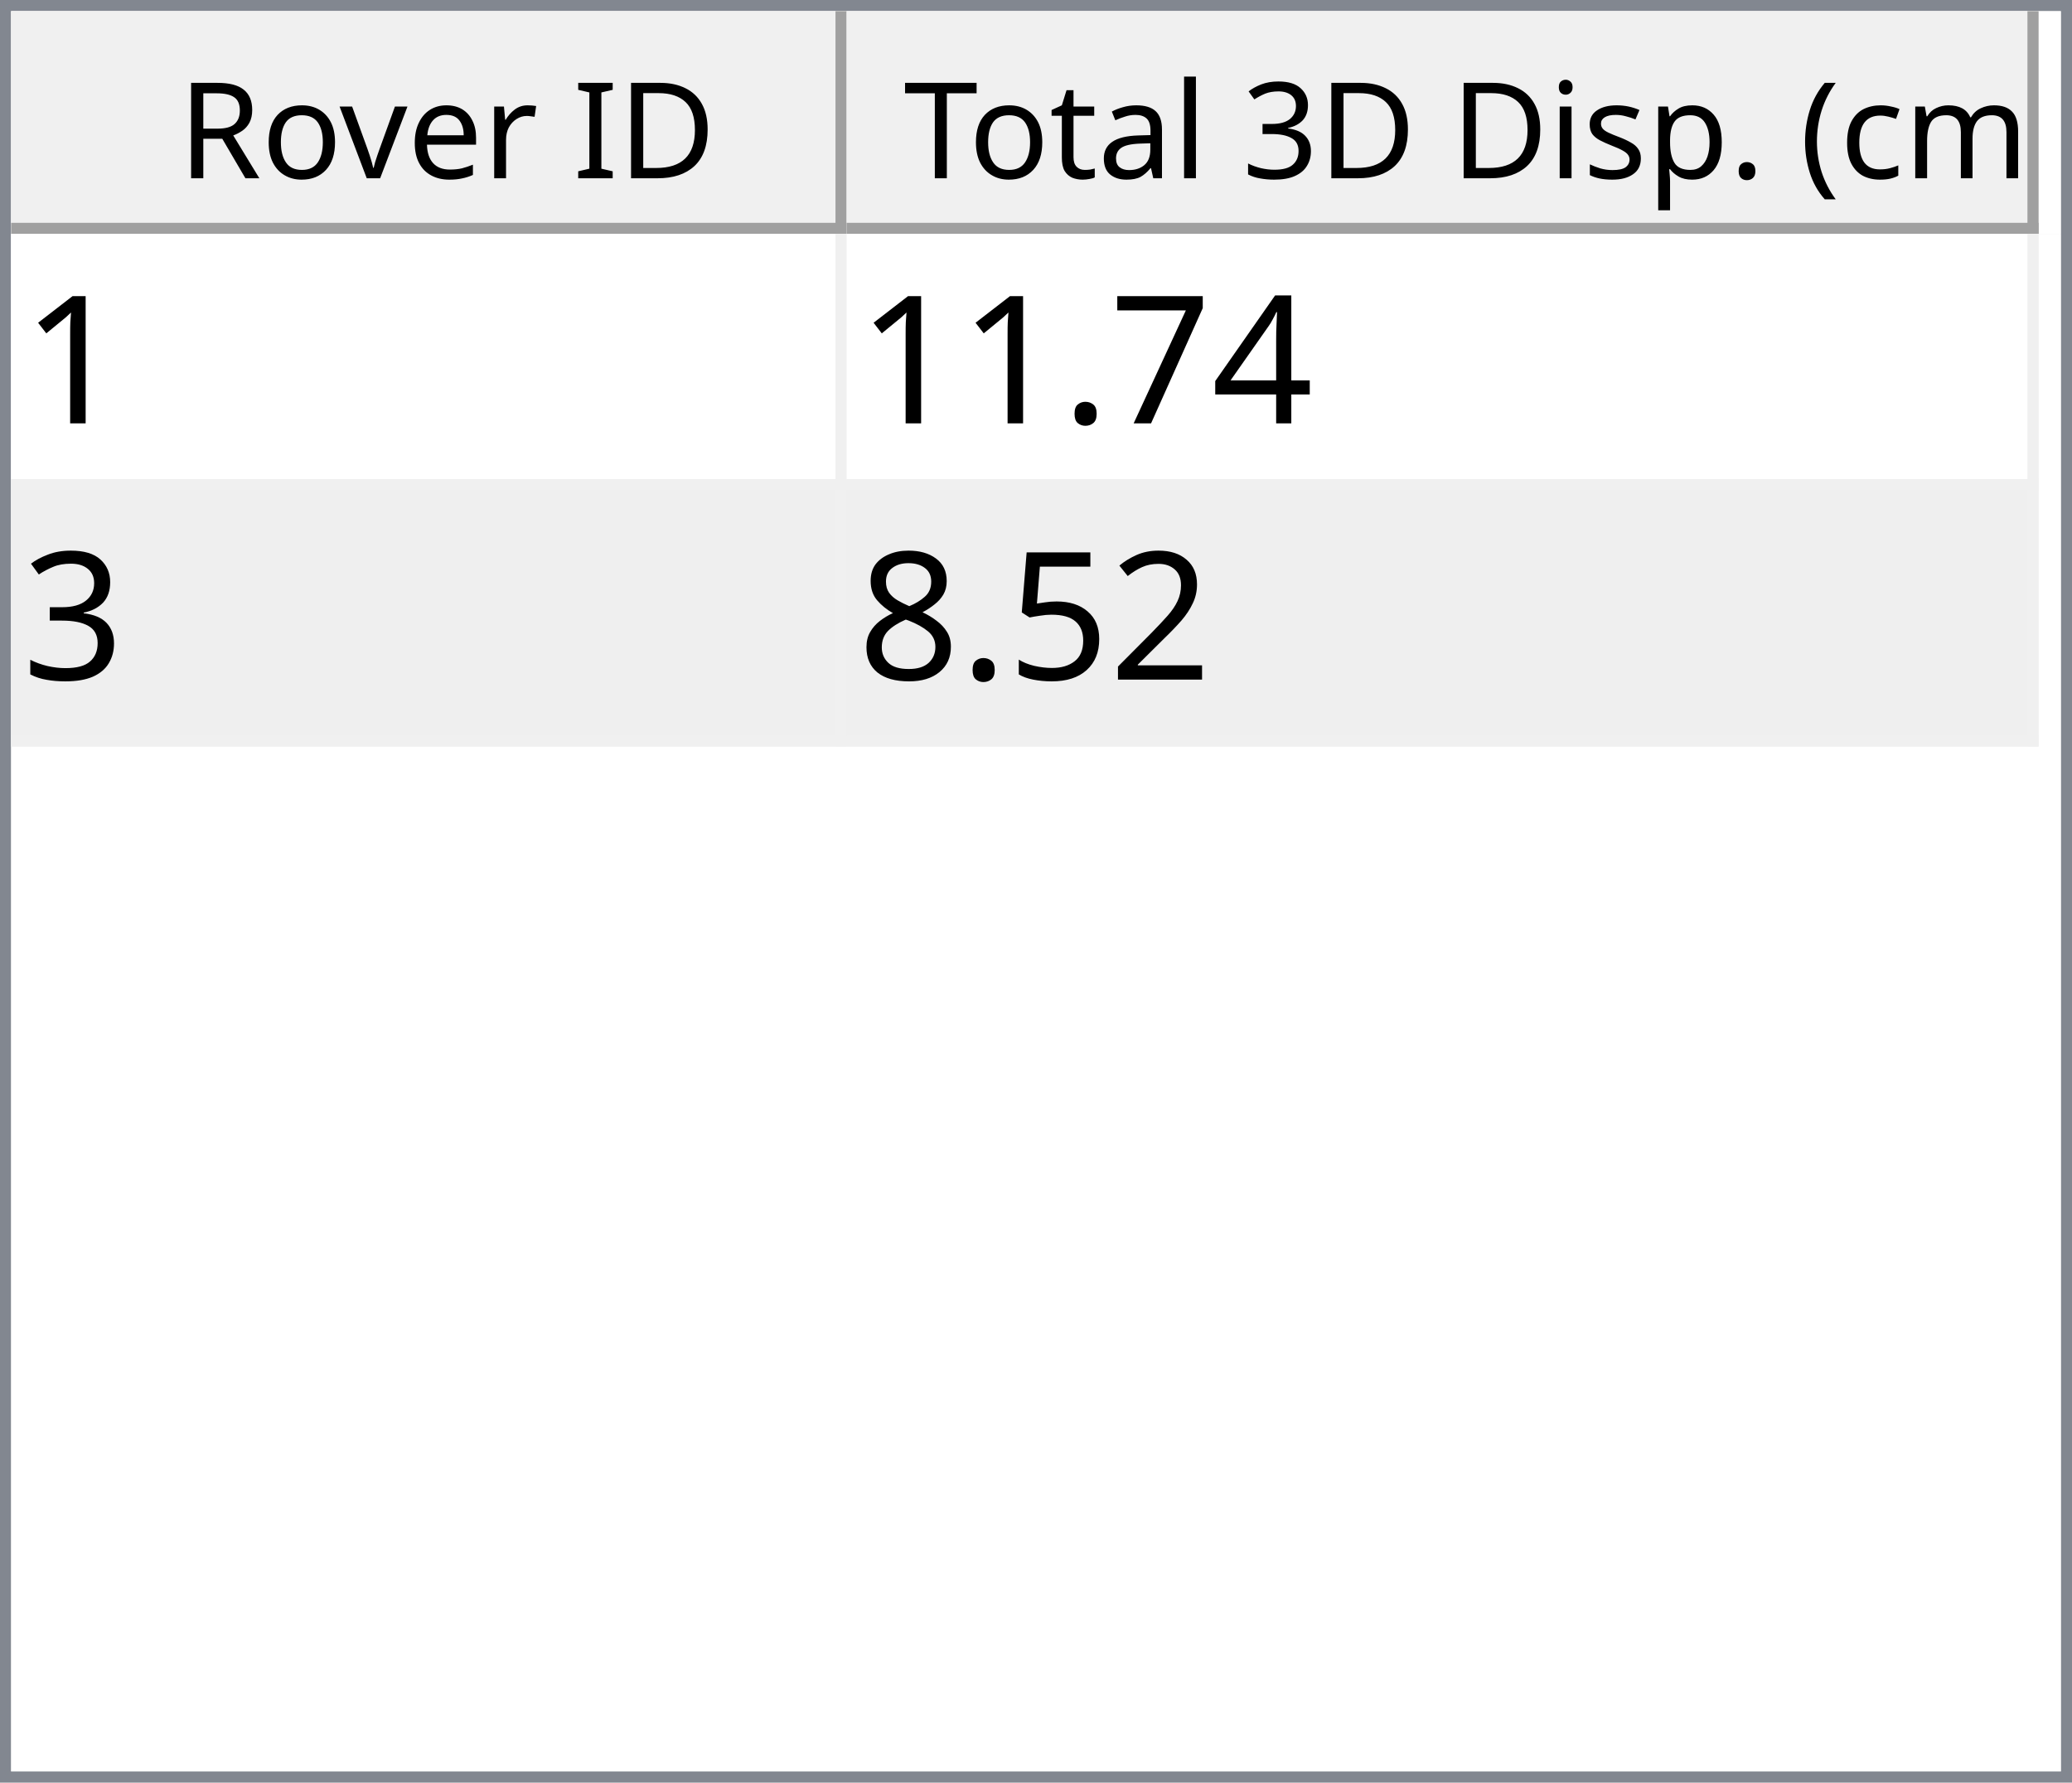
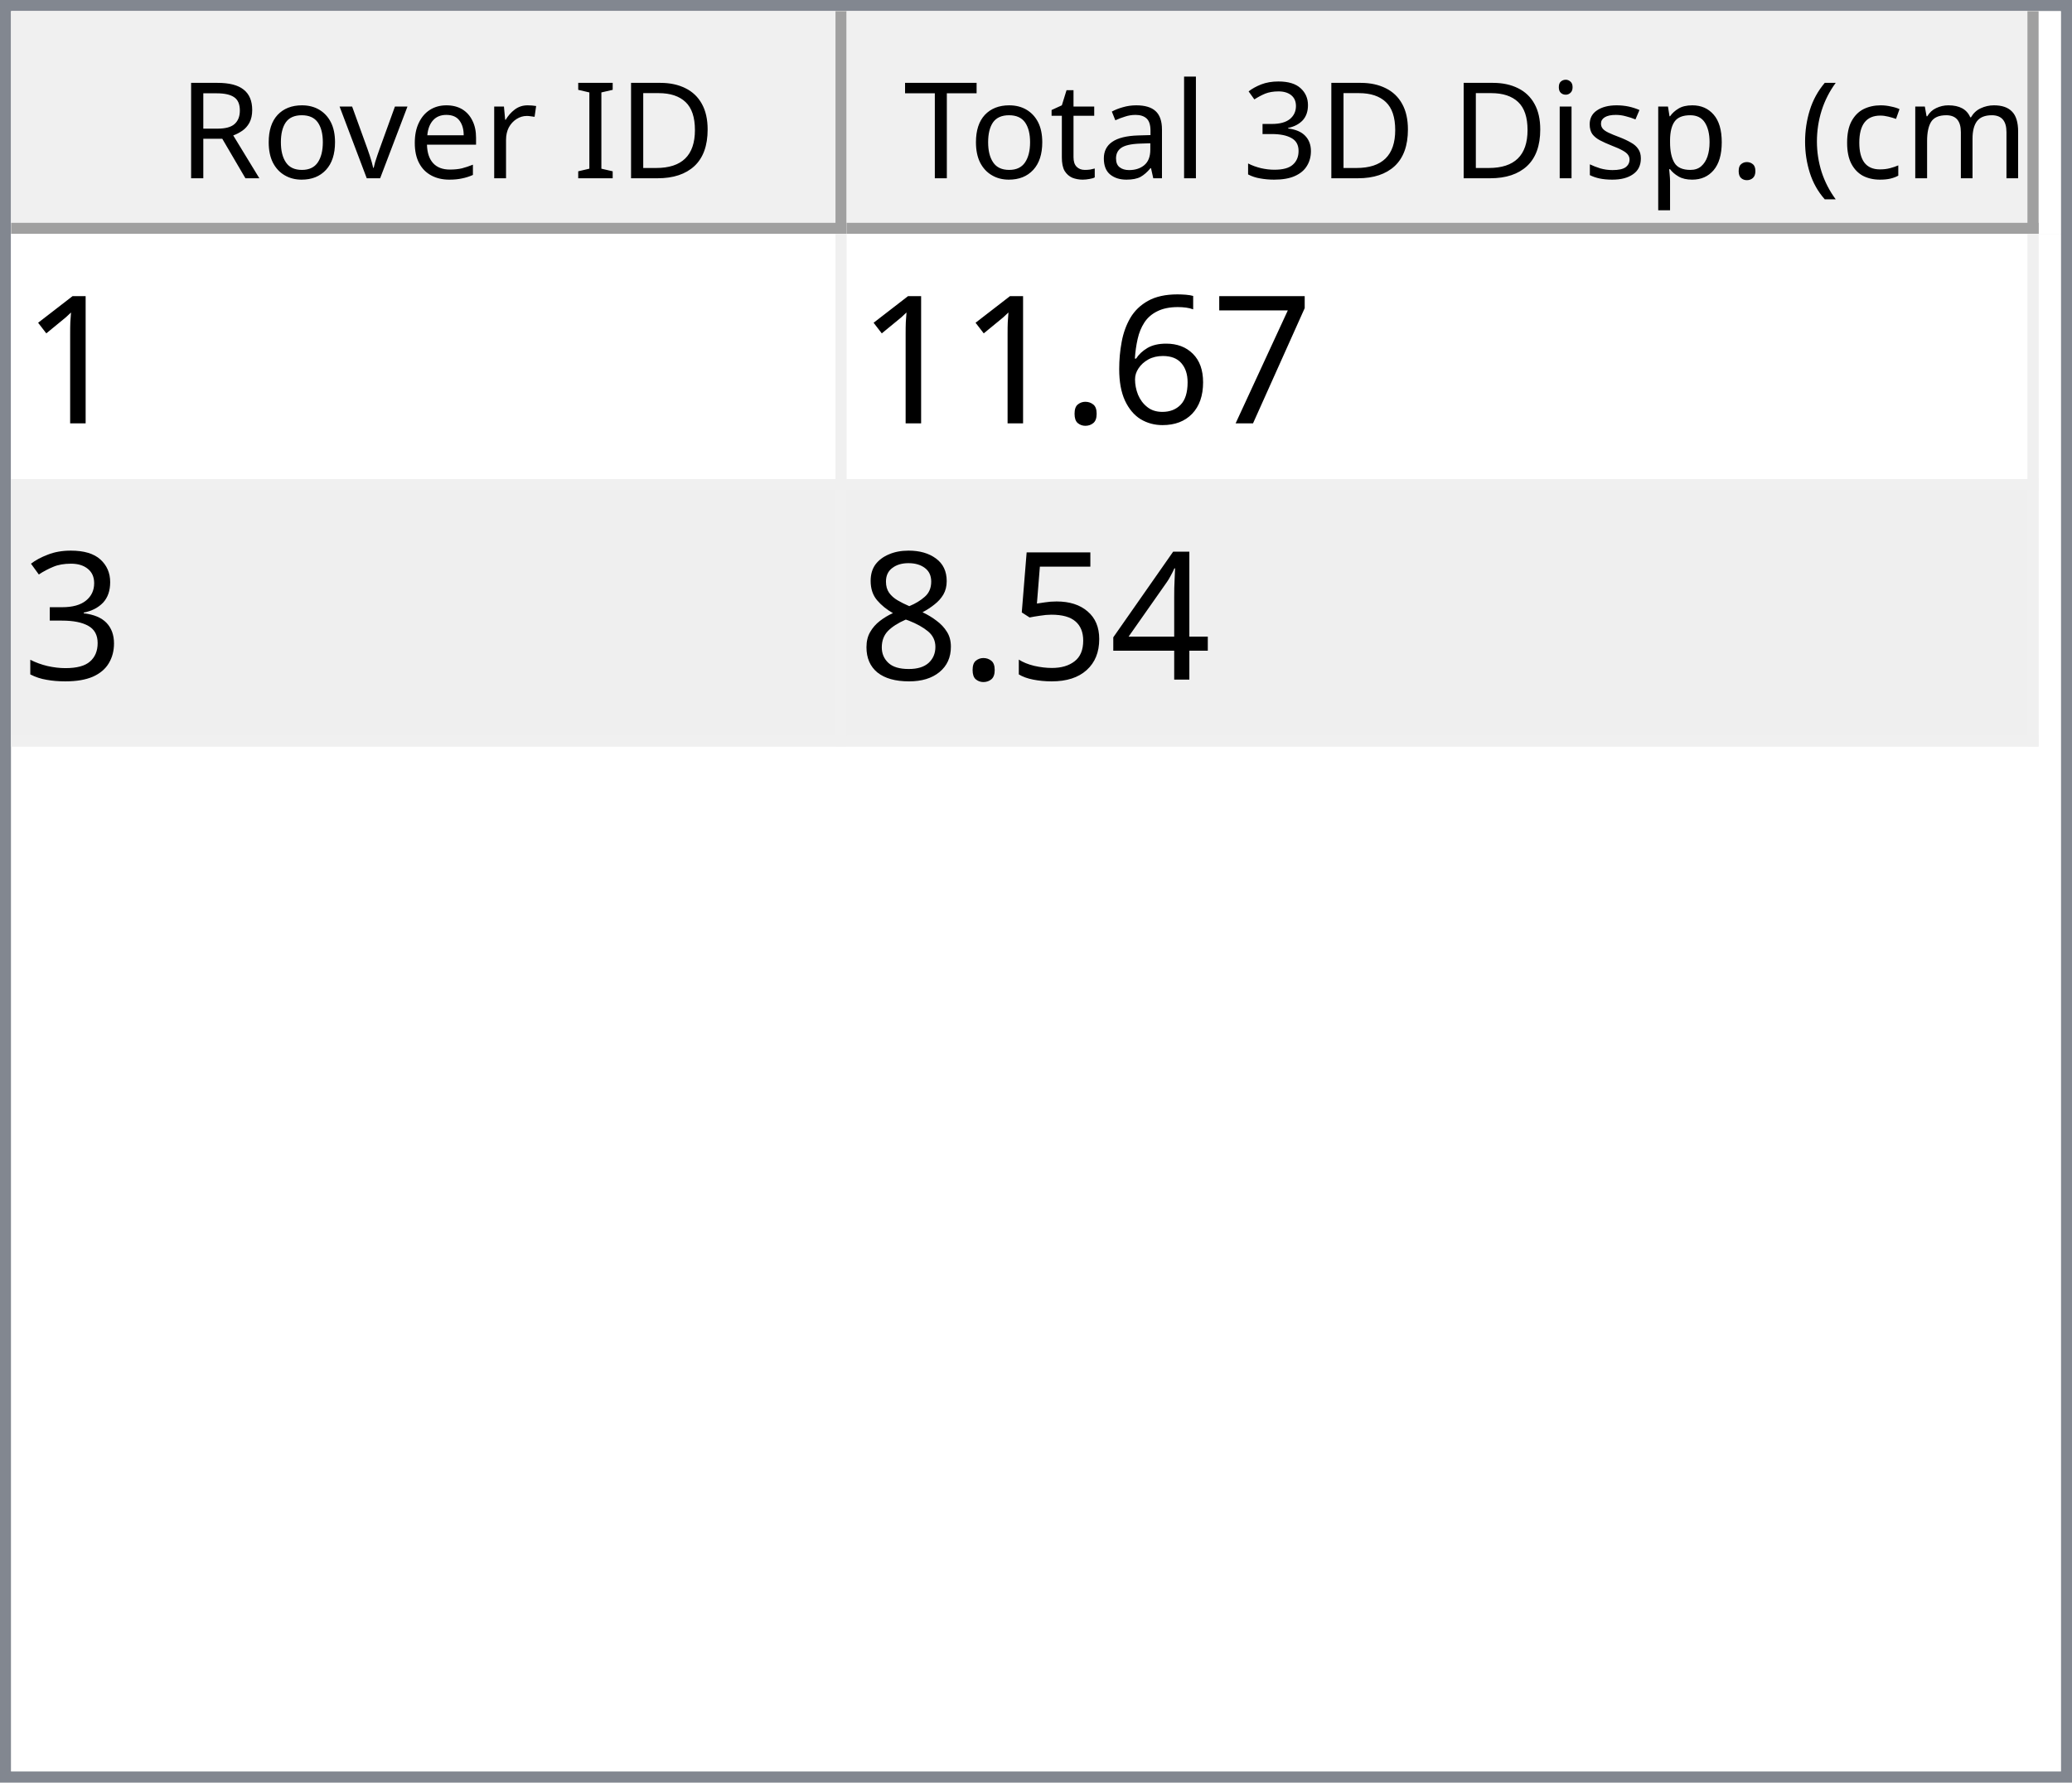
<svg xmlns="http://www.w3.org/2000/svg" style="fill-opacity:1; color-rendering:auto; color-interpolation:auto; text-rendering:auto; stroke:black; stroke-linecap:square; stroke-miterlimit:10; shape-rendering:auto; stroke-opacity:1; fill:black; stroke-dasharray:none; font-weight:normal; stroke-width:1; font-family:'Dialog'; font-style:normal; stroke-linejoin:miter; font-size:12px; stroke-dashoffset:0; image-rendering:auto;" width="186" height="160">
  <defs id="genericDefs" />
  <g>
    <defs id="defs1">
      <clipPath clipPathUnits="userSpaceOnUse" id="clipPath1">
        <path d="M0 0 L186 0 L186 160 L0 160 L0 0 Z" />
      </clipPath>
      <clipPath clipPathUnits="userSpaceOnUse" id="clipPath2">
        <path d="M0 0 L0 160 L186 160 L186 0 Z" />
      </clipPath>
      <clipPath clipPathUnits="userSpaceOnUse" id="clipPath3">
        <path d="M0 0 L0 20 L184 20 L184 0 Z" />
      </clipPath>
      <clipPath clipPathUnits="userSpaceOnUse" id="clipPath4">
        <path d="M0 0 L0 20 L75 20 L75 0 Z" />
      </clipPath>
      <clipPath clipPathUnits="userSpaceOnUse" id="clipPath5">
        <path d="M1 1 L1 19 L74 19 L74 1 Z" />
      </clipPath>
      <clipPath clipPathUnits="userSpaceOnUse" id="clipPath6">
        <path d="M0 0 L0 18 L73 18 L73 0 Z" />
      </clipPath>
      <clipPath clipPathUnits="userSpaceOnUse" id="clipPath7">
        <path d="M-0.5 -0.5 L-0.5 19.5 L74.5 19.5 L74.5 -0.5 Z" />
      </clipPath>
      <clipPath clipPathUnits="userSpaceOnUse" id="clipPath8">
        <path d="M0 0 L0 20 L107 20 L107 0 Z" />
      </clipPath>
      <clipPath clipPathUnits="userSpaceOnUse" id="clipPath9">
        <path d="M1 1 L1 19 L106 19 L106 1 Z" />
      </clipPath>
      <clipPath clipPathUnits="userSpaceOnUse" id="clipPath10">
        <path d="M0 0 L0 18 L105 18 L105 0 Z" />
      </clipPath>
      <clipPath clipPathUnits="userSpaceOnUse" id="clipPath11">
        <path d="M-0.5 -0.5 L-0.5 19.5 L106.5 19.5 L106.5 -0.5 Z" />
      </clipPath>
      <clipPath clipPathUnits="userSpaceOnUse" id="clipPath12">
        <path d="M0 0 L0 138 L184 138 L184 0 Z" />
      </clipPath>
      <clipPath clipPathUnits="userSpaceOnUse" id="clipPath13">
        <path d="M0 0 L0 46 L182 46 L182 0 Z" />
      </clipPath>
      <clipPath clipPathUnits="userSpaceOnUse" id="clipPath14">
        <path d="M-0.5 -0.5 L-0.5 45.5 L181.5 45.5 L181.5 -0.5 Z" />
      </clipPath>
      <clipPath clipPathUnits="userSpaceOnUse" id="clipPath15">
        <path d="M0 0 L0 22 L74 22 L74 0 Z" />
      </clipPath>
      <clipPath clipPathUnits="userSpaceOnUse" id="clipPath16">
        <path d="M0 0 L0 22 L106 22 L106 0 Z" />
      </clipPath>
      <font horiz-adv-x="64.551" id="font1">
        <font-face ascent="107.91" descent="25.098" units-per-em="100" style="font-style:normal; font-family:Segoe UI; font-weight:normal;" />
        <missing-glyph horiz-adv-x="64.551" d="M8.109 0 L8.109 68.266 L56.453 68.266 L56.453 0 L8.109 0 ZM15.328 7.234 L49.219 7.234 L49.219 61.031 L15.328 61.031 L15.328 7.234 Z" />
        <glyph unicode="D" horiz-adv-x="70.117" d="M9.188 0 L9.188 70.016 L28.516 70.016 Q65.531 70.016 65.531 35.891 Q65.531 19.672 55.25 9.836 Q44.969 0 27.734 0 L9.188 0 ZM17.391 62.594 L17.391 7.422 L27.828 7.422 Q41.609 7.422 49.273 14.797 Q56.938 22.172 56.938 35.688 Q56.938 62.594 28.328 62.594 L17.391 62.594 Z" />
        <glyph unicode="I" horiz-adv-x="26.611" d="M17.391 0 L9.188 0 L9.188 70.016 L17.391 70.016 L17.391 0 Z" />
        <glyph unicode=" " horiz-adv-x="27.393" d="" />
        <glyph unicode="r" horiz-adv-x="34.766" d="M34.188 41.891 Q32.078 43.5 28.125 43.5 Q23 43.5 19.555 38.672 Q16.109 33.844 16.109 25.484 L16.109 0 L8.109 0 L8.109 50 L16.109 50 L16.109 39.703 L16.312 39.703 Q18.016 44.969 21.531 47.922 Q25.047 50.875 29.391 50.875 Q32.516 50.875 34.188 50.203 L34.188 41.891 Z" />
        <glyph unicode="e" horiz-adv-x="52.295" d="M48.297 23 L12.984 23 Q13.188 14.656 17.484 10.109 Q21.781 5.562 29.297 5.562 Q37.75 5.562 44.828 11.141 L44.828 3.609 Q38.234 -1.172 27.391 -1.172 Q16.797 -1.172 10.742 5.641 Q4.688 12.453 4.688 24.812 Q4.688 36.469 11.305 43.82 Q17.922 51.172 27.734 51.172 Q37.547 51.172 42.922 44.828 Q48.297 38.484 48.297 27.203 L48.297 23 ZM40.094 29.781 Q40.047 36.719 36.75 40.578 Q33.453 44.438 27.594 44.438 Q21.922 44.438 17.969 40.383 Q14.016 36.328 13.094 29.781 L40.094 29.781 Z" />
        <glyph unicode="v" horiz-adv-x="47.9" d="M47.406 50 L27.484 0 L19.625 0 L0.688 50 L9.469 50 L22.172 13.672 Q23.578 9.672 23.922 6.688 L24.125 6.688 Q24.609 10.453 25.688 13.484 L38.969 50 L47.406 50 Z" />
        <glyph unicode="o" horiz-adv-x="58.594" d="M29 -1.172 Q17.922 -1.172 11.305 5.836 Q4.688 12.844 4.688 24.422 Q4.688 37.016 11.57 44.094 Q18.453 51.172 30.172 51.172 Q41.359 51.172 47.633 44.289 Q53.906 37.406 53.906 25.203 Q53.906 13.234 47.141 6.031 Q40.375 -1.172 29 -1.172 ZM29.594 44.438 Q21.875 44.438 17.383 39.188 Q12.891 33.938 12.891 24.703 Q12.891 15.828 17.43 10.695 Q21.969 5.562 29.594 5.562 Q37.359 5.562 41.531 10.594 Q45.703 15.625 45.703 24.906 Q45.703 34.281 41.531 39.359 Q37.359 44.438 29.594 44.438 Z" />
        <glyph unicode="R" horiz-adv-x="59.814" d="M59.375 0 L49.609 0 L37.891 19.625 Q36.281 22.359 34.766 24.289 Q33.25 26.219 31.664 27.438 Q30.078 28.656 28.25 29.219 Q26.422 29.781 24.125 29.781 L17.391 29.781 L17.391 0 L9.188 0 L9.188 70.016 L30.078 70.016 Q34.672 70.016 38.555 68.867 Q42.438 67.719 45.289 65.375 Q48.141 63.031 49.758 59.547 Q51.375 56.062 51.375 51.375 Q51.375 47.703 50.273 44.656 Q49.172 41.609 47.148 39.211 Q45.125 36.812 42.266 35.133 Q39.406 33.453 35.844 32.516 L35.844 32.328 Q37.594 31.547 38.891 30.547 Q40.188 29.547 41.359 28.18 Q42.531 26.812 43.68 25.078 Q44.828 23.344 46.234 21.047 L59.375 0 ZM17.391 62.594 L17.391 37.203 L28.516 37.203 Q31.594 37.203 34.203 38.133 Q36.812 39.062 38.719 40.797 Q40.625 42.531 41.703 45.047 Q42.781 47.562 42.781 50.688 Q42.781 56.297 39.141 59.445 Q35.5 62.594 28.609 62.594 L17.391 62.594 Z" />
        <glyph unicode=")" horiz-adv-x="30.176" d="M8.297 -15.922 L1.172 -15.922 Q16.406 2.344 16.406 26.812 Q16.406 51.469 1.078 70.016 L8.297 70.016 Q23.531 52.156 23.531 26.703 Q23.531 1.375 8.297 -15.922 Z" />
        <glyph unicode="m" horiz-adv-x="86.133" d="M79.109 0 L71.094 0 L71.094 28.719 Q71.094 37.016 68.531 40.727 Q65.969 44.438 59.906 44.438 Q54.781 44.438 51.195 39.75 Q47.609 35.062 47.609 28.516 L47.609 0 L39.594 0 L39.594 29.688 Q39.594 44.438 28.219 44.438 Q22.953 44.438 19.531 40.016 Q16.109 35.594 16.109 28.516 L16.109 0 L8.109 0 L8.109 50 L16.109 50 L16.109 42.094 L16.312 42.094 Q21.625 51.172 31.844 51.172 Q36.969 51.172 40.773 48.312 Q44.578 45.453 46 40.828 Q51.562 51.172 62.594 51.172 Q79.109 51.172 79.109 30.812 L79.109 0 Z" />
        <glyph unicode="c" horiz-adv-x="46.191" d="M42.188 2.297 Q36.422 -1.172 28.516 -1.172 Q17.828 -1.172 11.258 5.789 Q4.688 12.75 4.688 23.828 Q4.688 36.188 11.766 43.68 Q18.844 51.172 30.672 51.172 Q37.25 51.172 42.281 48.734 L42.281 40.531 Q36.719 44.438 30.375 44.438 Q22.703 44.438 17.797 38.945 Q12.891 33.453 12.891 24.516 Q12.891 15.719 17.508 10.641 Q22.125 5.562 29.891 5.562 Q36.422 5.562 42.188 9.906 L42.188 2.297 Z" />
        <glyph unicode="(" horiz-adv-x="30.176" d="M29.109 -15.922 L21.969 -15.922 Q6.844 1.375 6.844 26.703 Q6.844 52.156 21.969 70.016 L29.203 70.016 Q13.875 51.469 13.875 26.812 Q13.875 2.344 29.109 -15.922 Z" />
        <glyph unicode="." horiz-adv-x="21.68" d="M10.891 -1.078 Q8.641 -1.078 7.055 0.539 Q5.469 2.156 5.469 4.391 Q5.469 6.641 7.055 8.273 Q8.641 9.906 10.891 9.906 Q13.188 9.906 14.797 8.273 Q16.406 6.641 16.406 4.391 Q16.406 2.156 14.797 0.539 Q13.188 -1.078 10.891 -1.078 Z" />
        <glyph unicode="p" horiz-adv-x="58.789" d="M16.312 7.234 L16.109 7.234 L16.109 -23 L8.109 -23 L8.109 50 L16.109 50 L16.109 41.219 L16.312 41.219 Q22.219 51.172 33.594 51.172 Q43.266 51.172 48.688 44.461 Q54.109 37.75 54.109 26.469 Q54.109 13.922 48 6.375 Q41.891 -1.172 31.297 -1.172 Q21.578 -1.172 16.312 7.234 ZM16.109 27.391 L16.109 20.406 Q16.109 14.203 20.141 9.883 Q24.172 5.562 30.375 5.562 Q37.641 5.562 41.773 11.133 Q45.906 16.703 45.906 26.609 Q45.906 34.969 42.047 39.703 Q38.188 44.438 31.594 44.438 Q24.609 44.438 20.359 39.578 Q16.109 34.719 16.109 27.391 Z" />
        <glyph unicode="s" horiz-adv-x="42.432" d="M5.078 1.812 L5.078 10.406 Q11.625 5.562 19.484 5.562 Q30.031 5.562 30.031 12.594 Q30.031 14.594 29.125 15.992 Q28.219 17.391 26.68 18.461 Q25.141 19.531 23.07 20.383 Q21 21.234 18.609 22.172 Q15.281 23.484 12.766 24.828 Q10.25 26.172 8.57 27.859 Q6.891 29.547 6.031 31.695 Q5.172 33.844 5.172 36.719 Q5.172 40.234 6.789 42.945 Q8.406 45.656 11.086 47.484 Q13.766 49.312 17.211 50.242 Q20.656 51.172 24.312 51.172 Q30.812 51.172 35.938 48.922 L35.938 40.828 Q30.422 44.438 23.25 44.438 Q21 44.438 19.195 43.922 Q17.391 43.406 16.094 42.477 Q14.797 41.547 14.086 40.258 Q13.375 38.969 13.375 37.406 Q13.375 35.453 14.086 34.133 Q14.797 32.812 16.164 31.789 Q17.531 30.766 19.484 29.938 Q21.438 29.109 23.922 28.125 Q27.25 26.859 29.883 25.516 Q32.516 24.172 34.375 22.484 Q36.234 20.797 37.234 18.602 Q38.234 16.406 38.234 13.375 Q38.234 9.672 36.602 6.938 Q34.969 4.203 32.234 2.398 Q29.5 0.594 25.93 -0.289 Q22.359 -1.172 18.453 -1.172 Q10.75 -1.172 5.078 1.812 Z" />
        <glyph unicode="i" horiz-adv-x="24.219" d="M12.203 62.703 Q10.062 62.703 8.547 64.164 Q7.031 65.625 7.031 67.875 Q7.031 70.125 8.547 71.609 Q10.062 73.094 12.203 73.094 Q14.406 73.094 15.945 71.609 Q17.484 70.125 17.484 67.875 Q17.484 65.719 15.945 64.211 Q14.406 62.703 12.203 62.703 ZM16.109 0 L8.109 0 L8.109 50 L16.109 50 L16.109 0 Z" />
        <glyph unicode="3" horiz-adv-x="53.906" d="M46.531 19.828 Q46.531 15.094 44.75 11.211 Q42.969 7.328 39.719 4.57 Q36.469 1.812 31.93 0.297 Q27.391 -1.219 21.922 -1.219 Q11.922 -1.219 6 2.594 L6 11.188 Q13.094 5.609 22.219 5.609 Q25.875 5.609 28.828 6.539 Q31.781 7.469 33.906 9.227 Q36.031 10.984 37.18 13.477 Q38.328 15.969 38.328 19.094 Q38.328 32.812 18.797 32.812 L12.984 32.812 L12.984 39.594 L18.5 39.594 Q35.797 39.594 35.797 52.484 Q35.797 64.406 22.609 64.406 Q15.188 64.406 8.688 59.422 L8.688 67.188 Q15.375 71.188 24.609 71.188 Q29 71.188 32.57 69.969 Q36.141 68.75 38.68 66.555 Q41.219 64.359 42.609 61.281 Q44 58.203 44 54.5 Q44 40.672 30.031 36.719 L30.031 36.531 Q33.594 36.141 36.625 34.797 Q39.656 33.453 41.852 31.305 Q44.047 29.156 45.289 26.25 Q46.531 23.344 46.531 19.828 Z" />
        <glyph unicode="l" horiz-adv-x="24.219" d="M16.109 0 L8.109 0 L8.109 74.031 L16.109 74.031 L16.109 0 Z" />
        <glyph unicode="a" horiz-adv-x="50.879" d="M43.891 0 L35.891 0 L35.891 7.812 L35.688 7.812 Q30.469 -1.172 20.312 -1.172 Q12.844 -1.172 8.617 2.781 Q4.391 6.734 4.391 13.281 Q4.391 27.297 20.906 29.594 L35.891 31.688 Q35.891 44.438 25.594 44.438 Q16.547 44.438 9.281 38.281 L9.281 46.484 Q16.656 51.172 26.266 51.172 Q43.891 51.172 43.891 32.516 L43.891 0 ZM35.891 25.297 L23.828 23.641 Q18.266 22.859 15.43 20.875 Q12.594 18.891 12.594 13.875 Q12.594 10.203 15.211 7.883 Q17.828 5.562 22.172 5.562 Q28.125 5.562 32.008 9.742 Q35.891 13.922 35.891 20.312 L35.891 25.297 Z" />
        <glyph unicode="t" horiz-adv-x="33.887" d="M31.297 0.484 Q28.469 -1.078 23.828 -1.078 Q10.688 -1.078 10.688 13.578 L10.688 43.172 L2.094 43.172 L2.094 50 L10.688 50 L10.688 62.203 L18.703 64.797 L18.703 50 L31.297 50 L31.297 43.172 L18.703 43.172 L18.703 14.984 Q18.703 9.969 20.414 7.82 Q22.125 5.672 26.078 5.672 Q29.109 5.672 31.297 7.328 L31.297 0.484 Z" />
        <glyph unicode="T" horiz-adv-x="52.393" d="M50.594 62.594 L30.375 62.594 L30.375 0 L22.172 0 L22.172 62.594 L2 62.594 L2 70.016 L50.594 70.016 L50.594 62.594 Z" />
      </font>
      <font horiz-adv-x="75.0" id="font2">
        <font-face ascent="100.537" descent="21.973" units-per-em="100" style="font-style:normal; font-family:sans-serif; font-weight:normal;" />
        <missing-glyph horiz-adv-x="75.0" d="M12.5 0 L12.5 62.5 L62.5 62.5 L62.5 0 L12.5 0 ZM14.062 1.562 L60.938 1.562 L60.938 60.938 L14.062 60.938 L14.062 1.562 Z" />
        <glyph unicode="1" horiz-adv-x="55.615" d="M37.25 0 L28.469 0 L28.469 56 Q25.297 52.984 20.141 49.953 Q14.984 46.922 10.891 45.406 L10.891 53.906 Q18.266 57.375 23.781 62.305 Q29.297 67.234 31.594 71.875 L37.25 71.875 L37.25 0 Z" />
-         <glyph unicode="4" horiz-adv-x="55.615" d="M32.328 0 L32.328 17.141 L1.266 17.141 L1.266 25.203 L33.938 71.578 L41.109 71.578 L41.109 25.203 L50.781 25.203 L50.781 17.141 L41.109 17.141 L41.109 0 L32.328 0 ZM32.328 25.203 L32.328 57.469 L9.906 25.203 L32.328 25.203 Z" />
        <glyph unicode="7" horiz-adv-x="55.615" d="M4.734 62.203 L4.734 70.656 L51.078 70.656 L51.078 63.812 Q44.234 56.547 37.523 44.484 Q30.812 32.422 27.156 19.672 Q24.516 10.688 23.781 0 L14.75 0 Q14.891 8.453 18.062 20.414 Q21.234 32.375 27.172 43.484 Q33.109 54.594 39.797 62.203 L4.734 62.203 Z" />
+         <glyph unicode="6" horiz-adv-x="55.615" d="M49.75 54.047 L41.016 53.375 Q39.844 58.547 37.703 60.891 Q34.125 64.656 28.906 64.656 Q24.703 64.656 21.531 62.312 Q17.391 59.281 14.992 53.469 Q12.594 47.656 12.5 36.922 Q15.672 41.75 20.266 44.094 Q24.859 46.438 29.891 46.438 Q38.672 46.438 44.852 39.969 Q51.031 33.5 51.031 23.25 Q51.031 16.5 48.125 10.719 Q45.219 4.938 40.141 1.859 Q35.062 -1.219 28.609 -1.219 Q17.625 -1.219 10.695 6.859 Q3.766 14.938 3.766 33.5 Q3.766 54.25 11.422 63.672 Q18.109 71.875 29.438 71.875 Q37.891 71.875 43.289 67.141 Q48.688 62.406 49.75 54.047 ZM13.875 23.188 Q13.875 18.656 15.797 14.508 Q17.719 10.359 21.188 8.18 Q24.656 6 28.469 6 Q34.031 6 38.039 10.492 Q42.047 14.984 42.047 22.703 Q42.047 30.125 38.086 34.398 Q34.125 38.672 28.125 38.672 Q22.172 38.672 18.023 34.398 Q13.875 30.125 13.875 23.188 Z" />
        <glyph unicode="." horiz-adv-x="27.783" d="M9.078 0 L9.078 10.016 L19.094 10.016 L19.094 0 L9.078 0 Z" />
        <glyph unicode="3" horiz-adv-x="55.615" d="M4.203 18.891 L12.984 20.062 Q14.5 12.594 18.141 9.297 Q21.781 6 27 6 Q33.203 6 37.477 10.297 Q41.75 14.594 41.75 20.953 Q41.75 27 37.797 30.93 Q33.844 34.859 27.734 34.859 Q25.25 34.859 21.531 33.891 L22.516 41.609 Q23.391 41.5 23.922 41.5 Q29.547 41.5 34.039 44.43 Q38.531 47.359 38.531 53.469 Q38.531 58.297 35.258 61.477 Q31.984 64.656 26.812 64.656 Q21.688 64.656 18.266 61.43 Q14.844 58.203 13.875 51.766 L5.078 53.328 Q6.688 62.156 12.398 67.016 Q18.109 71.875 26.609 71.875 Q32.469 71.875 37.398 69.359 Q42.328 66.844 44.945 62.5 Q47.562 58.156 47.562 53.266 Q47.562 48.641 45.07 44.828 Q42.578 41.016 37.703 38.766 Q44.047 37.312 47.562 32.695 Q51.078 28.078 51.078 21.141 Q51.078 11.766 44.242 5.25 Q37.406 -1.266 26.953 -1.266 Q17.531 -1.266 11.305 4.352 Q5.078 9.969 4.203 18.891 Z" />
-         <glyph unicode="2" horiz-adv-x="55.615" d="M50.344 8.453 L50.344 0 L3.031 0 Q2.938 3.172 4.047 6.109 Q5.859 10.938 9.836 15.625 Q13.812 20.312 21.344 26.469 Q33.016 36.031 37.117 41.625 Q41.219 47.219 41.219 52.203 Q41.219 57.422 37.477 61.008 Q33.734 64.594 27.734 64.594 Q21.391 64.594 17.578 60.789 Q13.766 56.984 13.719 50.25 L4.688 51.172 Q5.609 61.281 11.664 66.578 Q17.719 71.875 27.938 71.875 Q38.234 71.875 44.242 66.164 Q50.25 60.453 50.25 52 Q50.25 47.703 48.492 43.555 Q46.734 39.406 42.656 34.812 Q38.578 30.219 29.109 22.219 Q21.188 15.578 18.945 13.211 Q16.703 10.844 15.234 8.453 L50.344 8.453 Z" />
+         <glyph unicode="4" horiz-adv-x="55.615" d="M32.328 0 L32.328 17.141 L1.266 17.141 L1.266 25.203 L33.938 71.578 L41.109 71.578 L41.109 25.203 L50.781 25.203 L50.781 17.141 L41.109 17.141 L41.109 0 L32.328 0 ZM32.328 25.203 L32.328 57.469 L9.906 25.203 L32.328 25.203 Z" />
        <glyph unicode="5" horiz-adv-x="55.615" d="M4.156 18.75 L13.375 19.531 Q14.406 12.797 18.141 9.398 Q21.875 6 27.156 6 Q33.5 6 37.891 10.789 Q42.281 15.578 42.281 23.484 Q42.281 31 38.062 35.352 Q33.844 39.703 27 39.703 Q22.75 39.703 19.336 37.773 Q15.922 35.844 13.969 32.766 L5.719 33.844 L12.641 70.609 L48.25 70.609 L48.25 62.203 L19.672 62.203 L15.828 42.969 Q22.266 47.469 29.344 47.469 Q38.719 47.469 45.164 40.969 Q51.609 34.469 51.609 24.266 Q51.609 14.547 45.953 7.469 Q39.062 -1.219 27.156 -1.219 Q17.391 -1.219 11.211 4.25 Q5.031 9.719 4.156 18.75 Z" />
        <glyph unicode="8" horiz-adv-x="55.615" d="M17.672 38.812 Q12.203 40.828 9.57 44.539 Q6.938 48.25 6.938 53.422 Q6.938 61.234 12.555 66.555 Q18.172 71.875 27.484 71.875 Q36.859 71.875 42.578 66.43 Q48.297 60.984 48.297 53.172 Q48.297 48.188 45.68 44.508 Q43.062 40.828 37.75 38.812 Q44.344 36.672 47.781 31.883 Q51.219 27.094 51.219 20.453 Q51.219 11.281 44.727 5.031 Q38.234 -1.219 27.641 -1.219 Q17.047 -1.219 10.547 5.055 Q4.047 11.328 4.047 20.703 Q4.047 27.688 7.594 32.398 Q11.141 37.109 17.672 38.812 ZM15.922 53.719 Q15.922 48.641 19.195 45.414 Q22.469 42.188 27.688 42.188 Q32.766 42.188 36.016 45.383 Q39.266 48.578 39.266 53.219 Q39.266 58.062 35.914 61.359 Q32.562 64.656 27.594 64.656 Q22.562 64.656 19.242 61.43 Q15.922 58.203 15.922 53.719 ZM13.094 20.656 Q13.094 16.891 14.875 13.375 Q16.656 9.859 20.172 7.93 Q23.688 6 27.734 6 Q34.031 6 38.133 10.055 Q42.234 14.109 42.234 20.359 Q42.234 26.703 38.016 30.859 Q33.797 35.016 27.438 35.016 Q21.234 35.016 17.164 30.914 Q13.094 26.812 13.094 20.656 Z" />
      </font>
    </defs>
    <g style="fill:white; stroke:white;">
      <rect x="0" y="0" width="186" style="clip-path:url(#clipPath1); stroke:none;" height="160" />
    </g>
    <g style="fill:white; text-rendering:optimizeSpeed; color-rendering:optimizeSpeed; image-rendering:optimizeSpeed; shape-rendering:crispEdges; stroke:white; color-interpolation:sRGB;">
      <rect x="0" width="186" height="160" y="0" style="stroke:none;" />
      <path style="stroke:none;" d="M0 160 L186 160 L186 0 L0 0 Z" />
    </g>
    <g style="fill:rgb(240,240,240); font-family:'Segoe UI'; stroke:rgb(240,240,240);">
      <rect x="0" y="0" width="186" style="clip-path:url(#clipPath2); stroke:none;" height="160" />
    </g>
    <g style="fill:rgb(130,135,144); font-family:'Segoe UI'; stroke:rgb(130,135,144);">
      <path d="M0 0 L186 0 L186 160 L0 160 L0 0 ZM1 1 L185 1 L185 159 L1 159 L1 1 Z" style="fill-rule:evenodd; clip-path:url(#clipPath2); stroke:none;" />
    </g>
    <g style="fill:white; font-family:'Segoe UI'; stroke:white;" transform="translate(1,1)">
      <rect x="0" y="0" width="184" style="clip-path:url(#clipPath3); stroke:none;" height="20" />
    </g>
    <g style="fill:rgb(240,240,240); font-family:'Segoe UI'; stroke:rgb(240,240,240);" transform="translate(1,1)">
      <rect x="0" y="0" width="75" style="clip-path:url(#clipPath4); stroke:none;" height="20" />
    </g>
    <g style="font-family:'Segoe UI';" transform="translate(2,2)">
      <text x="14" xml:space="preserve" y="14" style="clip-path:url(#clipPath6); stroke:none;">Rover ID</text>
    </g>
    <g style="fill:rgb(160,160,160); font-family:'Segoe UI'; stroke:rgb(160,160,160); stroke-linejoin:bevel;" transform="translate(1.5,1.5)">
      <line x1="74" x2="74" y1="0" style="fill:none; clip-path:url(#clipPath7);" y2="19" />
    </g>
    <g style="fill:rgb(160,160,160); font-family:'Segoe UI'; stroke:rgb(160,160,160); stroke-linejoin:bevel;" transform="matrix(1,0,0,1,1,1) translate(0.5,0.5)">
      <line x1="0" x2="74" y1="19" style="fill:none; clip-path:url(#clipPath7);" y2="19" />
    </g>
    <g style="fill:rgb(240,240,240); font-family:'Segoe UI'; stroke:rgb(240,240,240);" transform="translate(76,1)">
      <rect x="0" y="0" width="107" style="clip-path:url(#clipPath8); stroke:none;" height="20" />
    </g>
    <g style="font-family:'Segoe UI';" transform="translate(77,2)">
      <text x="1" xml:space="preserve" y="14" style="clip-path:url(#clipPath10); stroke:none;"> Total 3D Disp. (cm)</text>
    </g>
    <g style="fill:rgb(160,160,160); font-family:'Segoe UI'; stroke:rgb(160,160,160); stroke-linejoin:bevel;" transform="translate(76.5,1.5)">
      <line x1="106" x2="106" y1="0" style="fill:none; clip-path:url(#clipPath11);" y2="19" />
    </g>
    <g style="fill:rgb(160,160,160); font-family:'Segoe UI'; stroke:rgb(160,160,160); stroke-linejoin:bevel;" transform="matrix(1,0,0,1,76,1) translate(0.5,0.5)">
      <line x1="0" x2="106" y1="19" style="fill:none; clip-path:url(#clipPath11);" y2="19" />
    </g>
    <g style="fill:white; font-family:'Segoe UI'; stroke:white;" transform="translate(1,21)">
      <rect x="0" y="0" width="184" style="clip-path:url(#clipPath12); stroke:none;" height="138" />
    </g>
    <g style="fill:rgb(240,240,240); font-size:16px; font-family:sans-serif; stroke:rgb(240,240,240);" transform="translate(1,21)">
      <rect x="0" y="0" width="182" style="clip-path:url(#clipPath13); stroke:none;" height="46" />
      <line transform="translate(0.5,0.5)" x1="0" x2="181" y1="22" style="clip-path:url(#clipPath14); fill:none; stroke-linejoin:bevel;" y2="22" />
    </g>
    <g transform="matrix(1,0,0,1,1,21) translate(0.5,0.5)" style="fill:rgb(240,240,240); font-size:16px; font-family:sans-serif; stroke:rgb(240,240,240); stroke-linejoin:bevel;">
      <line x1="0" x2="181" y1="45" style="fill:none; clip-path:url(#clipPath14);" y2="45" />
    </g>
    <g transform="matrix(1,0,0,1,1,21) translate(0.5,0.5)" style="fill:rgb(240,240,240); font-size:16px; font-family:sans-serif; stroke:rgb(240,240,240); stroke-linejoin:bevel;">
      <line x1="74" x2="74" y1="0" style="fill:none; clip-path:url(#clipPath14);" y2="45" />
    </g>
    <g transform="matrix(1,0,0,1,1,21) translate(0.5,0.5)" style="fill:rgb(240,240,240); font-size:16px; font-family:sans-serif; stroke:rgb(240,240,240); stroke-linejoin:bevel;">
      <line x1="181" x2="181" y1="0" style="fill:none; clip-path:url(#clipPath14);" y2="45" />
    </g>
    <g style="fill:white; font-size:16px; font-family:sans-serif; stroke:white;" transform="matrix(1,0,0,1,1,21)">
      <rect x="0" y="0" width="74" style="clip-path:url(#clipPath15); stroke:none;" height="22" />
      <text x="1" y="17" style="fill:black; clip-path:url(#clipPath15); stroke:none;" xml:space="preserve">1</text>
    </g>
    <g style="fill:white; font-size:16px; font-family:sans-serif; stroke:white;" transform="matrix(1,0,0,1,1,21) translate(75,0)">
      <rect x="0" y="0" width="106" style="clip-path:url(#clipPath16); stroke:none;" height="22" />
-       <text x="1" y="17" style="fill:black; clip-path:url(#clipPath16); stroke:none;" xml:space="preserve">11.74</text>
+       <text x="1" y="17" style="fill:black; clip-path:url(#clipPath16); stroke:none;" xml:space="preserve">11.67</text>
    </g>
    <g style="fill:rgb(239,239,239); font-size:16px; font-family:sans-serif; stroke:rgb(239,239,239);" transform="matrix(1,0,0,1,1,21) translate(0,23)">
      <rect x="0" y="0" width="74" style="clip-path:url(#clipPath15); stroke:none;" height="22" />
      <text x="1" y="17" style="fill:black; clip-path:url(#clipPath15); stroke:none;" xml:space="preserve">3</text>
    </g>
    <g style="fill:rgb(239,239,239); font-size:16px; font-family:sans-serif; stroke:rgb(239,239,239);" transform="matrix(1,0,0,1,1,21) translate(75,23)">
      <rect x="0" y="0" width="106" style="clip-path:url(#clipPath16); stroke:none;" height="22" />
-       <text x="1" y="17" style="fill:black; clip-path:url(#clipPath16); stroke:none;" xml:space="preserve">8.52</text>
+       <text x="1" y="17" style="fill:black; clip-path:url(#clipPath16); stroke:none;" xml:space="preserve">8.54</text>
    </g>
  </g>
</svg>
